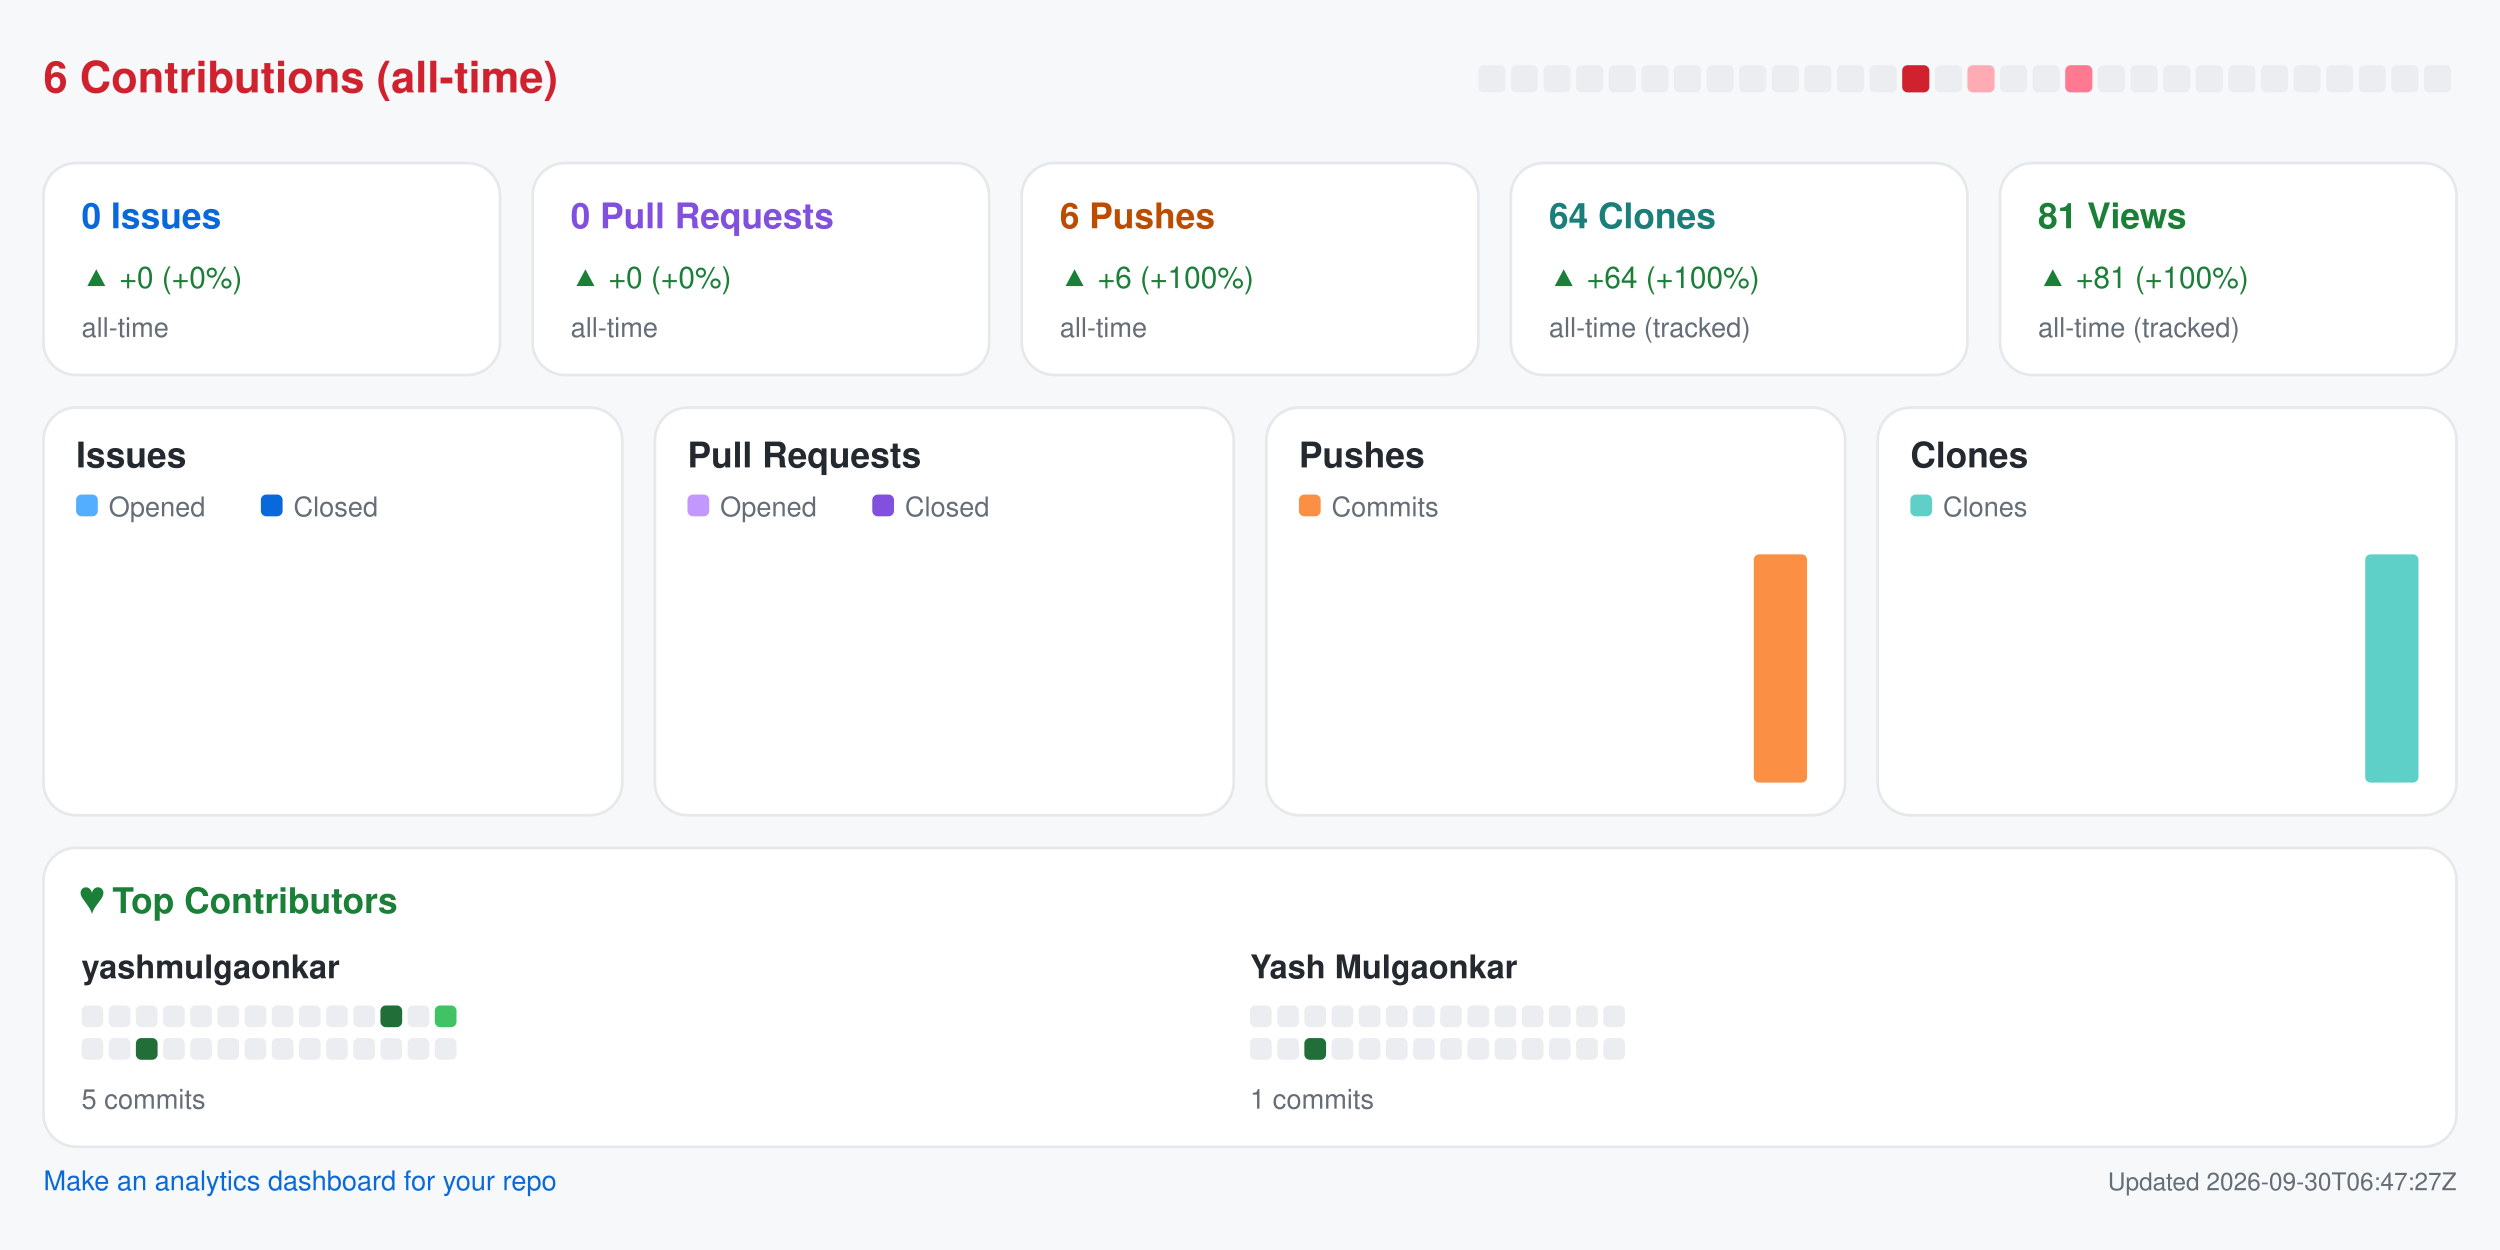
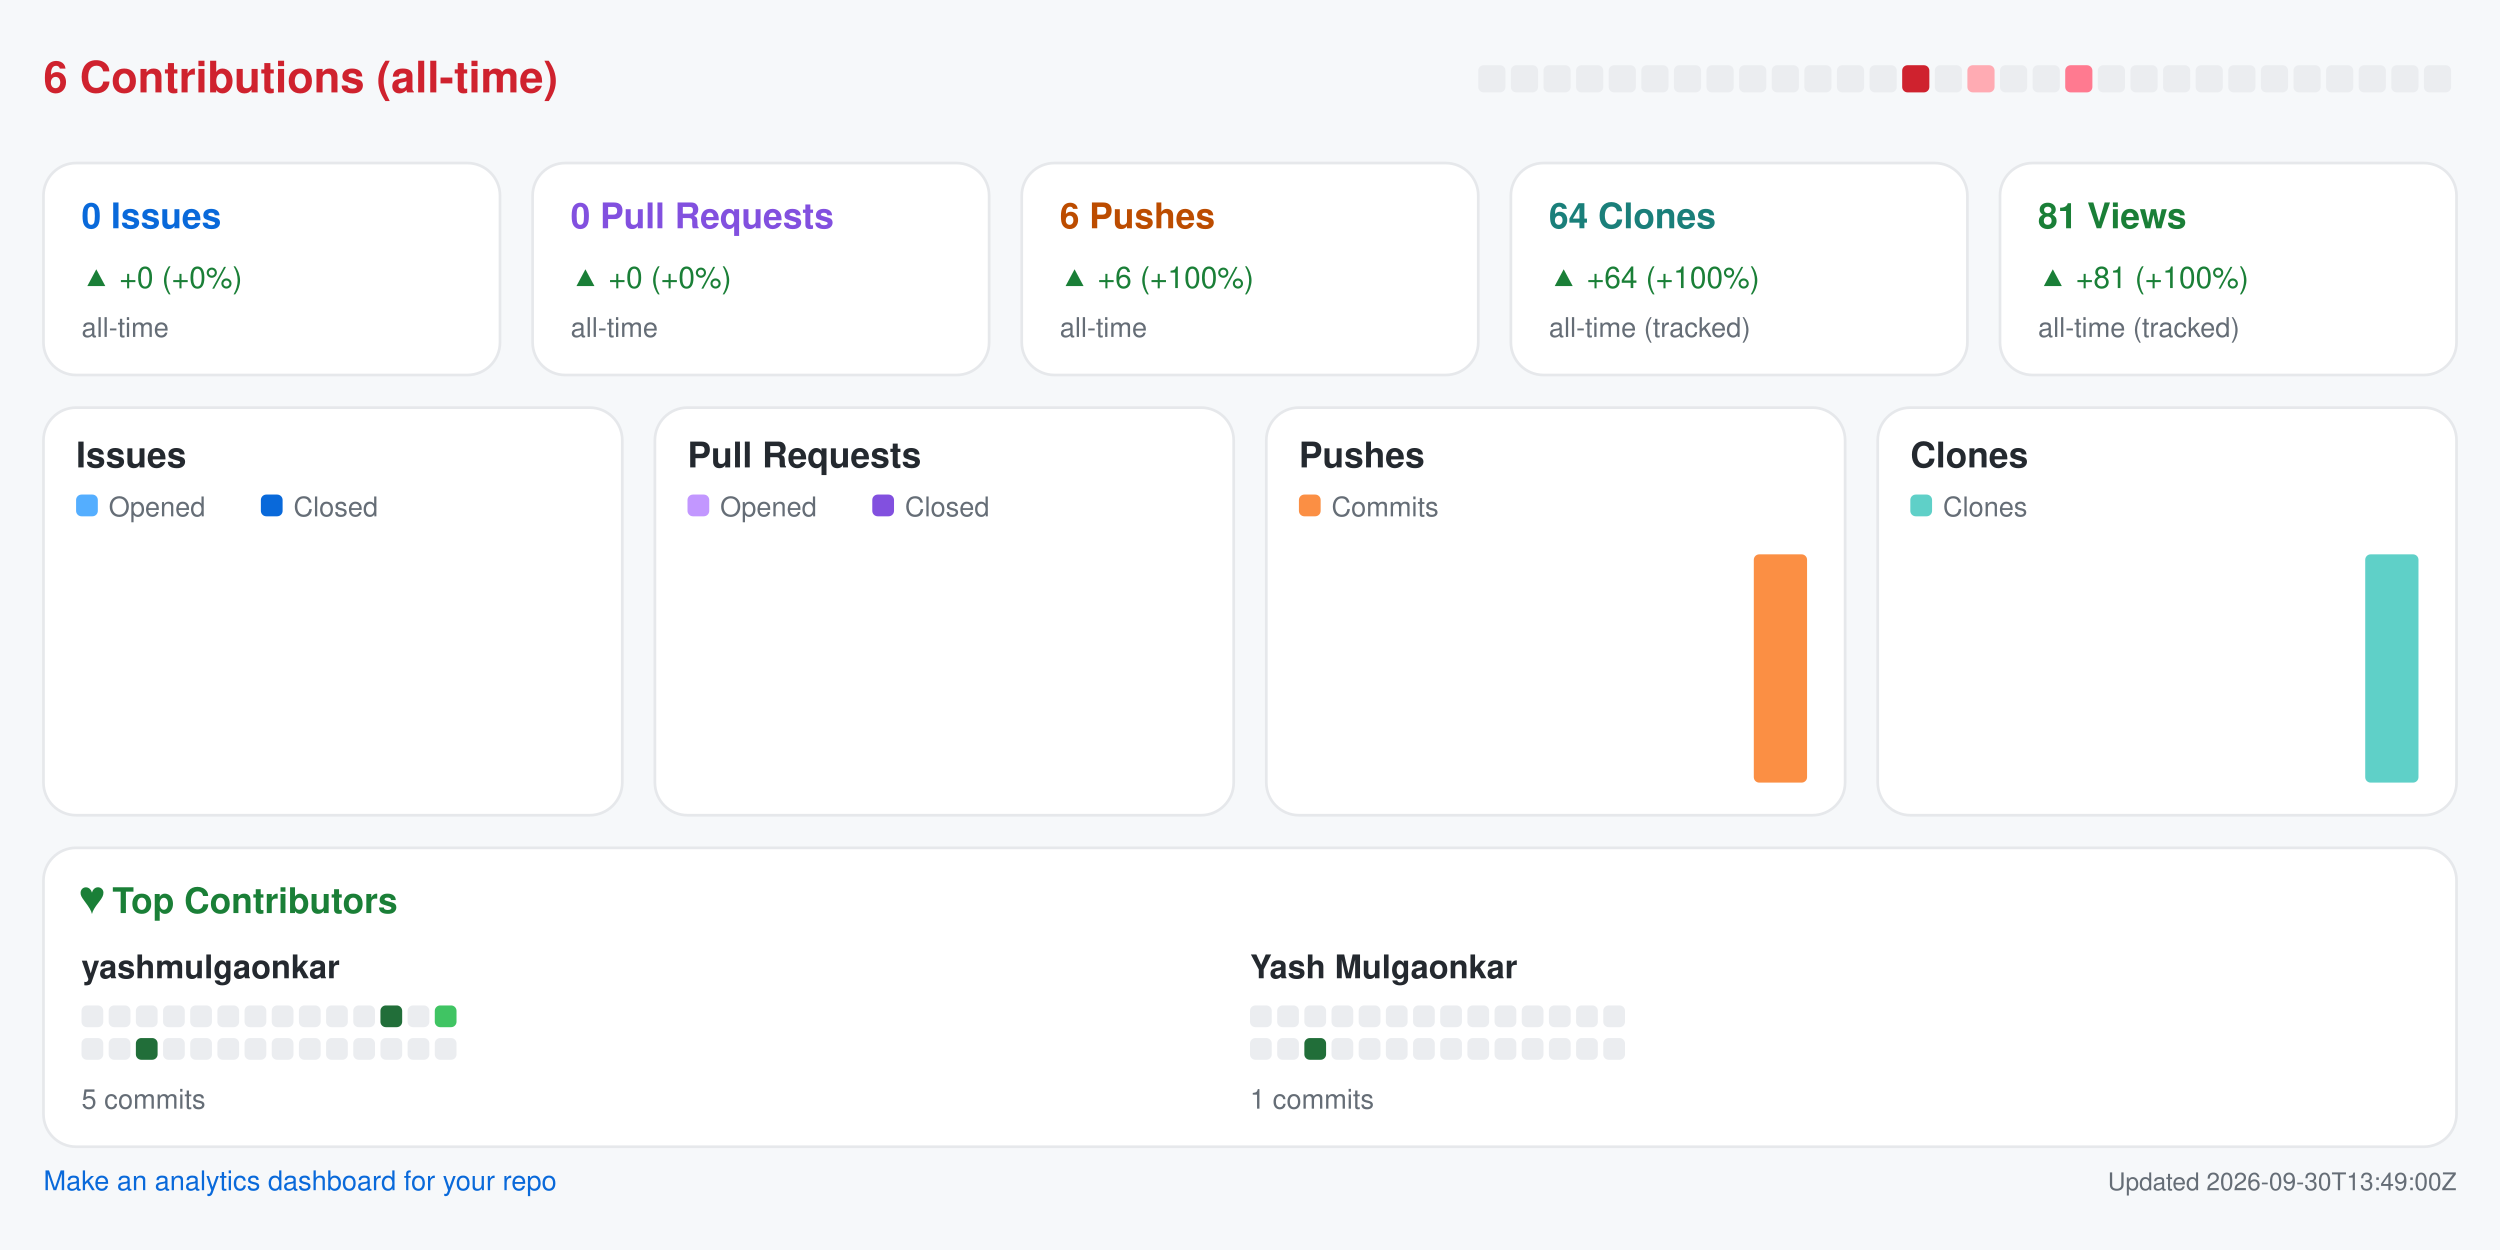
<svg xmlns="http://www.w3.org/2000/svg" width="920" height="460" viewBox="0 0 920 460" role="img" aria-label="Repository analytics for yashmulgaonkar/pi-tools">
  <rect x="0.0" y="0.0" width="920.0" height="460.0" rx="0" fill="#f6f8fa" />
  <text x="16.0" y="34.0" fill="#cf222e" font-size="16" font-family="-apple-system,BlinkMacSystemFont,Segoe UI,Helvetica,Arial,sans-serif" font-weight="600" text-anchor="start">6 Contributions (all-time)</text>
  <rect x="544.0" y="24.0" width="10.0" height="10.0" rx="2" fill="#ebedf0" />
  <rect x="556.0" y="24.0" width="10.0" height="10.0" rx="2" fill="#ebedf0" />
  <rect x="568.0" y="24.0" width="10.0" height="10.0" rx="2" fill="#ebedf0" />
  <rect x="580.0" y="24.0" width="10.0" height="10.0" rx="2" fill="#ebedf0" />
  <rect x="592.0" y="24.0" width="10.0" height="10.0" rx="2" fill="#ebedf0" />
  <rect x="604.0" y="24.0" width="10.0" height="10.0" rx="2" fill="#ebedf0" />
  <rect x="616.0" y="24.0" width="10.0" height="10.0" rx="2" fill="#ebedf0" />
  <rect x="628.0" y="24.0" width="10.0" height="10.0" rx="2" fill="#ebedf0" />
  <rect x="640.0" y="24.0" width="10.0" height="10.0" rx="2" fill="#ebedf0" />
  <rect x="652.0" y="24.0" width="10.0" height="10.0" rx="2" fill="#ebedf0" />
  <rect x="664.0" y="24.0" width="10.0" height="10.0" rx="2" fill="#ebedf0" />
  <rect x="676.0" y="24.0" width="10.0" height="10.0" rx="2" fill="#ebedf0" />
  <rect x="688.0" y="24.0" width="10.0" height="10.0" rx="2" fill="#ebedf0" />
  <rect x="700.0" y="24.0" width="10.0" height="10.0" rx="2" fill="#cf222e" />
  <rect x="712.0" y="24.0" width="10.0" height="10.0" rx="2" fill="#ebedf0" />
  <rect x="724.0" y="24.0" width="10.0" height="10.0" rx="2" fill="#ffabb3" />
  <rect x="736.0" y="24.0" width="10.0" height="10.0" rx="2" fill="#ebedf0" />
  <rect x="748.0" y="24.0" width="10.0" height="10.0" rx="2" fill="#ebedf0" />
  <rect x="760.0" y="24.0" width="10.0" height="10.0" rx="2" fill="#ff7a90" />
  <rect x="772.0" y="24.0" width="10.0" height="10.0" rx="2" fill="#ebedf0" />
  <rect x="784.0" y="24.0" width="10.0" height="10.0" rx="2" fill="#ebedf0" />
  <rect x="796.0" y="24.0" width="10.0" height="10.0" rx="2" fill="#ebedf0" />
  <rect x="808.0" y="24.0" width="10.0" height="10.0" rx="2" fill="#ebedf0" />
  <rect x="820.0" y="24.0" width="10.0" height="10.0" rx="2" fill="#ebedf0" />
  <rect x="832.0" y="24.0" width="10.0" height="10.0" rx="2" fill="#ebedf0" />
  <rect x="844.0" y="24.0" width="10.0" height="10.0" rx="2" fill="#ebedf0" />
  <rect x="856.0" y="24.0" width="10.0" height="10.0" rx="2" fill="#ebedf0" />
  <rect x="868.0" y="24.0" width="10.0" height="10.0" rx="2" fill="#ebedf0" />
  <rect x="880.0" y="24.0" width="10.0" height="10.0" rx="2" fill="#ebedf0" />
  <rect x="892.0" y="24.0" width="10.0" height="10.0" rx="2" fill="#ebedf0" />
  <rect x="16.0" y="60.0" width="168.0" height="78.0" rx="12" fill="#ffffff" stroke="#e6e8eb" />
  <text x="30.0" y="84.0" fill="#0969da" font-size="13" font-family="-apple-system,BlinkMacSystemFont,Segoe UI,Helvetica,Arial,sans-serif" font-weight="600" text-anchor="start">0 Issues</text>
  <text x="30.0" y="106.0" fill="#1a7f37" font-size="11" font-family="-apple-system,BlinkMacSystemFont,Segoe UI,Helvetica,Arial,sans-serif" font-weight="400" text-anchor="start">▲ +0 (+0%)</text>
  <text x="30.0" y="124.0" fill="#656d76" font-size="10" font-family="-apple-system,BlinkMacSystemFont,Segoe UI,Helvetica,Arial,sans-serif" font-weight="400" text-anchor="start">all-time</text>
  <rect x="196.0" y="60.0" width="168.0" height="78.0" rx="12" fill="#ffffff" stroke="#e6e8eb" />
  <text x="210.0" y="84.0" fill="#8250df" font-size="13" font-family="-apple-system,BlinkMacSystemFont,Segoe UI,Helvetica,Arial,sans-serif" font-weight="600" text-anchor="start">0 Pull Requests</text>
  <text x="210.0" y="106.0" fill="#1a7f37" font-size="11" font-family="-apple-system,BlinkMacSystemFont,Segoe UI,Helvetica,Arial,sans-serif" font-weight="400" text-anchor="start">▲ +0 (+0%)</text>
  <text x="210.0" y="124.0" fill="#656d76" font-size="10" font-family="-apple-system,BlinkMacSystemFont,Segoe UI,Helvetica,Arial,sans-serif" font-weight="400" text-anchor="start">all-time</text>
  <rect x="376.0" y="60.0" width="168.0" height="78.0" rx="12" fill="#ffffff" stroke="#e6e8eb" />
  <text x="390.0" y="84.0" fill="#bc4c00" font-size="13" font-family="-apple-system,BlinkMacSystemFont,Segoe UI,Helvetica,Arial,sans-serif" font-weight="600" text-anchor="start">6 Pushes</text>
  <text x="390.0" y="106.0" fill="#1a7f37" font-size="11" font-family="-apple-system,BlinkMacSystemFont,Segoe UI,Helvetica,Arial,sans-serif" font-weight="400" text-anchor="start">▲ +6 (+100%)</text>
  <text x="390.0" y="124.0" fill="#656d76" font-size="10" font-family="-apple-system,BlinkMacSystemFont,Segoe UI,Helvetica,Arial,sans-serif" font-weight="400" text-anchor="start">all-time</text>
  <rect x="556.0" y="60.0" width="168.0" height="78.0" rx="12" fill="#ffffff" stroke="#e6e8eb" />
  <text x="570.0" y="84.0" fill="#1a7f7a" font-size="13" font-family="-apple-system,BlinkMacSystemFont,Segoe UI,Helvetica,Arial,sans-serif" font-weight="600" text-anchor="start">64 Clones</text>
  <text x="570.0" y="106.0" fill="#1a7f37" font-size="11" font-family="-apple-system,BlinkMacSystemFont,Segoe UI,Helvetica,Arial,sans-serif" font-weight="400" text-anchor="start">▲ +64 (+100%)</text>
  <text x="570.0" y="124.0" fill="#656d76" font-size="10" font-family="-apple-system,BlinkMacSystemFont,Segoe UI,Helvetica,Arial,sans-serif" font-weight="400" text-anchor="start">all-time (tracked)</text>
  <rect x="736.0" y="60.0" width="168.0" height="78.0" rx="12" fill="#ffffff" stroke="#e6e8eb" />
  <text x="750.0" y="84.0" fill="#1a7f37" font-size="13" font-family="-apple-system,BlinkMacSystemFont,Segoe UI,Helvetica,Arial,sans-serif" font-weight="600" text-anchor="start">81 Views</text>
  <text x="750.0" y="106.0" fill="#1a7f37" font-size="11" font-family="-apple-system,BlinkMacSystemFont,Segoe UI,Helvetica,Arial,sans-serif" font-weight="400" text-anchor="start">▲ +81 (+100%)</text>
  <text x="750.0" y="124.0" fill="#656d76" font-size="10" font-family="-apple-system,BlinkMacSystemFont,Segoe UI,Helvetica,Arial,sans-serif" font-weight="400" text-anchor="start">all-time (tracked)</text>
  <rect x="16.0" y="150.0" width="213.0" height="150.0" rx="12" fill="#ffffff" stroke="#e6e8eb" />
  <text x="28.0" y="172.0" fill="#24292f" font-size="13" font-family="-apple-system,BlinkMacSystemFont,Segoe UI,Helvetica,Arial,sans-serif" font-weight="600" text-anchor="start">Issues</text>
  <rect x="28.0" y="182.0" width="8.0" height="8.0" rx="2" fill="#54aeff" />
  <text x="40.0" y="190.0" fill="#656d76" font-size="10" font-family="-apple-system,BlinkMacSystemFont,Segoe UI,Helvetica,Arial,sans-serif" font-weight="400" text-anchor="start">Opened</text>
  <rect x="96.0" y="182.0" width="8.0" height="8.0" rx="2" fill="#0969da" />
  <text x="108.0" y="190.0" fill="#656d76" font-size="10" font-family="-apple-system,BlinkMacSystemFont,Segoe UI,Helvetica,Arial,sans-serif" font-weight="400" text-anchor="start">Closed</text>
  <rect x="30.0" y="288.0" width="8.8" height="0.0" rx="2" fill="#54aeff" />
  <rect x="39.8" y="288.0" width="8.8" height="0.0" rx="2" fill="#0969da" />
  <rect x="53.6" y="288.0" width="8.8" height="0.0" rx="2" fill="#54aeff" />
  <rect x="63.4" y="288.0" width="8.8" height="0.0" rx="2" fill="#0969da" />
  <rect x="77.2" y="288.0" width="8.8" height="0.0" rx="2" fill="#54aeff" />
  <rect x="87.1" y="288.0" width="8.8" height="0.0" rx="2" fill="#0969da" />
  <rect x="100.9" y="288.0" width="8.8" height="0.0" rx="2" fill="#54aeff" />
  <rect x="110.7" y="288.0" width="8.8" height="0.0" rx="2" fill="#0969da" />
  <rect x="124.5" y="288.0" width="8.8" height="0.0" rx="2" fill="#54aeff" />
  <rect x="134.3" y="288.0" width="8.8" height="0.0" rx="2" fill="#0969da" />
  <rect x="148.1" y="288.0" width="8.8" height="0.0" rx="2" fill="#54aeff" />
  <rect x="157.9" y="288.0" width="8.8" height="0.0" rx="2" fill="#0969da" />
  <rect x="171.8" y="288.0" width="8.8" height="0.0" rx="2" fill="#54aeff" />
  <rect x="181.6" y="288.0" width="8.8" height="0.0" rx="2" fill="#0969da" />
  <rect x="195.4" y="288.0" width="8.8" height="0.0" rx="2" fill="#54aeff" />
  <rect x="205.2" y="288.0" width="8.8" height="0.0" rx="2" fill="#0969da" />
  <rect x="241.0" y="150.0" width="213.0" height="150.0" rx="12" fill="#ffffff" stroke="#e6e8eb" />
  <text x="253.0" y="172.0" fill="#24292f" font-size="13" font-family="-apple-system,BlinkMacSystemFont,Segoe UI,Helvetica,Arial,sans-serif" font-weight="600" text-anchor="start">Pull Requests</text>
  <rect x="253.0" y="182.0" width="8.0" height="8.0" rx="2" fill="#c297ff" />
  <text x="265.0" y="190.0" fill="#656d76" font-size="10" font-family="-apple-system,BlinkMacSystemFont,Segoe UI,Helvetica,Arial,sans-serif" font-weight="400" text-anchor="start">Opened</text>
  <rect x="321.0" y="182.0" width="8.0" height="8.0" rx="2" fill="#8250df" />
  <text x="333.0" y="190.0" fill="#656d76" font-size="10" font-family="-apple-system,BlinkMacSystemFont,Segoe UI,Helvetica,Arial,sans-serif" font-weight="400" text-anchor="start">Closed</text>
  <rect x="255.0" y="288.0" width="8.8" height="0.0" rx="2" fill="#c297ff" />
  <rect x="264.8" y="288.0" width="8.8" height="0.0" rx="2" fill="#8250df" />
  <rect x="278.6" y="288.0" width="8.8" height="0.0" rx="2" fill="#c297ff" />
  <rect x="288.4" y="288.0" width="8.8" height="0.0" rx="2" fill="#8250df" />
  <rect x="302.2" y="288.0" width="8.8" height="0.0" rx="2" fill="#c297ff" />
  <rect x="312.1" y="288.0" width="8.8" height="0.0" rx="2" fill="#8250df" />
  <rect x="325.9" y="288.0" width="8.8" height="0.0" rx="2" fill="#c297ff" />
  <rect x="335.7" y="288.0" width="8.8" height="0.0" rx="2" fill="#8250df" />
  <rect x="349.5" y="288.0" width="8.8" height="0.0" rx="2" fill="#c297ff" />
  <rect x="359.3" y="288.0" width="8.8" height="0.0" rx="2" fill="#8250df" />
  <rect x="373.1" y="288.0" width="8.8" height="0.0" rx="2" fill="#c297ff" />
  <rect x="382.9" y="288.0" width="8.8" height="0.0" rx="2" fill="#8250df" />
  <rect x="396.8" y="288.0" width="8.8" height="0.0" rx="2" fill="#c297ff" />
  <rect x="406.6" y="288.0" width="8.8" height="0.0" rx="2" fill="#8250df" />
  <rect x="420.4" y="288.0" width="8.8" height="0.0" rx="2" fill="#c297ff" />
  <rect x="430.2" y="288.0" width="8.8" height="0.0" rx="2" fill="#8250df" />
  <rect x="466.0" y="150.0" width="213.0" height="150.0" rx="12" fill="#ffffff" stroke="#e6e8eb" />
  <text x="478.0" y="172.0" fill="#24292f" font-size="13" font-family="-apple-system,BlinkMacSystemFont,Segoe UI,Helvetica,Arial,sans-serif" font-weight="600" text-anchor="start">Pushes</text>
  <rect x="478.0" y="182.0" width="8.0" height="8.0" rx="2" fill="#fb8f44" />
  <text x="490.0" y="190.0" fill="#656d76" font-size="10" font-family="-apple-system,BlinkMacSystemFont,Segoe UI,Helvetica,Arial,sans-serif" font-weight="400" text-anchor="start">Commits</text>
  <rect x="480.0" y="288.0" width="19.6" height="0.0" rx="2" fill="#fb8f44" />
  <rect x="503.6" y="288.0" width="19.6" height="0.0" rx="2" fill="#fb8f44" />
  <rect x="527.2" y="288.0" width="19.6" height="0.0" rx="2" fill="#fb8f44" />
  <rect x="550.9" y="288.0" width="19.6" height="0.0" rx="2" fill="#fb8f44" />
  <rect x="574.5" y="288.0" width="19.6" height="0.0" rx="2" fill="#fb8f44" />
  <rect x="598.1" y="288.0" width="19.6" height="0.0" rx="2" fill="#fb8f44" />
  <rect x="621.8" y="288.0" width="19.6" height="0.0" rx="2" fill="#fb8f44" />
  <rect x="645.4" y="204.0" width="19.6" height="84.0" rx="2" fill="#fb8f44" />
  <rect x="691.0" y="150.0" width="213.0" height="150.0" rx="12" fill="#ffffff" stroke="#e6e8eb" />
  <text x="703.0" y="172.0" fill="#24292f" font-size="13" font-family="-apple-system,BlinkMacSystemFont,Segoe UI,Helvetica,Arial,sans-serif" font-weight="600" text-anchor="start">Clones</text>
  <rect x="703.0" y="182.0" width="8.0" height="8.0" rx="2" fill="#5fd0c8" />
  <text x="715.0" y="190.0" fill="#656d76" font-size="10" font-family="-apple-system,BlinkMacSystemFont,Segoe UI,Helvetica,Arial,sans-serif" font-weight="400" text-anchor="start">Clones</text>
  <rect x="705.0" y="288.0" width="19.6" height="0.0" rx="2" fill="#5fd0c8" />
  <rect x="728.6" y="288.0" width="19.6" height="0.0" rx="2" fill="#5fd0c8" />
  <rect x="752.2" y="288.0" width="19.6" height="0.0" rx="2" fill="#5fd0c8" />
  <rect x="775.9" y="288.0" width="19.6" height="0.0" rx="2" fill="#5fd0c8" />
  <rect x="799.5" y="288.0" width="19.6" height="0.0" rx="2" fill="#5fd0c8" />
  <rect x="823.1" y="288.0" width="19.6" height="0.0" rx="2" fill="#5fd0c8" />
  <rect x="846.8" y="288.0" width="19.6" height="0.0" rx="2" fill="#5fd0c8" />
  <rect x="870.4" y="204.0" width="19.6" height="84.0" rx="2" fill="#5fd0c8" />
  <rect x="16.0" y="312.0" width="888.0" height="110.0" rx="12" fill="#ffffff" stroke="#e6e8eb" />
  <text x="30.0" y="336.0" fill="#1a7f37" font-size="13" font-family="-apple-system,BlinkMacSystemFont,Segoe UI,Helvetica,Arial,sans-serif" font-weight="600" text-anchor="start">♥  Top Contributors</text>
  <text x="30.0" y="360.0" fill="#24292f" font-size="12" font-family="-apple-system,BlinkMacSystemFont,Segoe UI,Helvetica,Arial,sans-serif" font-weight="600" text-anchor="start">yashmulgaonkar</text>
  <rect x="30.0" y="370.0" width="8.0" height="8.0" rx="2" fill="#ebedf0" />
  <rect x="40.0" y="370.0" width="8.0" height="8.0" rx="2" fill="#ebedf0" />
  <rect x="50.0" y="370.0" width="8.0" height="8.0" rx="2" fill="#ebedf0" />
  <rect x="60.0" y="370.0" width="8.0" height="8.0" rx="2" fill="#ebedf0" />
  <rect x="70.0" y="370.0" width="8.0" height="8.0" rx="2" fill="#ebedf0" />
  <rect x="80.0" y="370.0" width="8.0" height="8.0" rx="2" fill="#ebedf0" />
  <rect x="90.0" y="370.0" width="8.0" height="8.0" rx="2" fill="#ebedf0" />
  <rect x="100.0" y="370.0" width="8.0" height="8.0" rx="2" fill="#ebedf0" />
  <rect x="110.0" y="370.0" width="8.0" height="8.0" rx="2" fill="#ebedf0" />
  <rect x="120.0" y="370.0" width="8.0" height="8.0" rx="2" fill="#ebedf0" />
  <rect x="130.0" y="370.0" width="8.0" height="8.0" rx="2" fill="#ebedf0" />
  <rect x="140.0" y="370.0" width="8.0" height="8.0" rx="2" fill="#216e39" />
  <rect x="150.0" y="370.0" width="8.0" height="8.0" rx="2" fill="#ebedf0" />
  <rect x="160.0" y="370.0" width="8.0" height="8.0" rx="2" fill="#40c463" />
  <rect x="30.0" y="382.0" width="8.0" height="8.0" rx="2" fill="#ebedf0" />
  <rect x="40.0" y="382.0" width="8.0" height="8.0" rx="2" fill="#ebedf0" />
  <rect x="50.0" y="382.0" width="8.0" height="8.0" rx="2" fill="#216e39" />
  <rect x="60.0" y="382.0" width="8.0" height="8.0" rx="2" fill="#ebedf0" />
  <rect x="70.0" y="382.0" width="8.0" height="8.0" rx="2" fill="#ebedf0" />
  <rect x="80.0" y="382.0" width="8.0" height="8.0" rx="2" fill="#ebedf0" />
  <rect x="90.0" y="382.0" width="8.0" height="8.0" rx="2" fill="#ebedf0" />
  <rect x="100.0" y="382.0" width="8.0" height="8.0" rx="2" fill="#ebedf0" />
  <rect x="110.0" y="382.0" width="8.0" height="8.0" rx="2" fill="#ebedf0" />
  <rect x="120.0" y="382.0" width="8.0" height="8.0" rx="2" fill="#ebedf0" />
  <rect x="130.0" y="382.0" width="8.0" height="8.0" rx="2" fill="#ebedf0" />
  <rect x="140.0" y="382.0" width="8.0" height="8.0" rx="2" fill="#ebedf0" />
  <rect x="150.0" y="382.0" width="8.0" height="8.0" rx="2" fill="#ebedf0" />
  <rect x="160.0" y="382.0" width="8.0" height="8.0" rx="2" fill="#ebedf0" />
  <text x="30.0" y="408.0" fill="#656d76" font-size="10" font-family="-apple-system,BlinkMacSystemFont,Segoe UI,Helvetica,Arial,sans-serif" font-weight="400" text-anchor="start">5 commits</text>
  <text x="460.0" y="360.0" fill="#24292f" font-size="12" font-family="-apple-system,BlinkMacSystemFont,Segoe UI,Helvetica,Arial,sans-serif" font-weight="600" text-anchor="start">Yash Mulgaonkar</text>
  <rect x="460.0" y="370.0" width="8.0" height="8.0" rx="2" fill="#ebedf0" />
  <rect x="470.0" y="370.0" width="8.0" height="8.0" rx="2" fill="#ebedf0" />
  <rect x="480.0" y="370.0" width="8.0" height="8.0" rx="2" fill="#ebedf0" />
  <rect x="490.0" y="370.0" width="8.0" height="8.0" rx="2" fill="#ebedf0" />
  <rect x="500.0" y="370.0" width="8.0" height="8.0" rx="2" fill="#ebedf0" />
  <rect x="510.0" y="370.0" width="8.0" height="8.0" rx="2" fill="#ebedf0" />
  <rect x="520.0" y="370.0" width="8.0" height="8.0" rx="2" fill="#ebedf0" />
  <rect x="530.0" y="370.0" width="8.0" height="8.0" rx="2" fill="#ebedf0" />
  <rect x="540.0" y="370.0" width="8.0" height="8.0" rx="2" fill="#ebedf0" />
  <rect x="550.0" y="370.0" width="8.0" height="8.0" rx="2" fill="#ebedf0" />
  <rect x="560.0" y="370.0" width="8.0" height="8.0" rx="2" fill="#ebedf0" />
  <rect x="570.0" y="370.0" width="8.0" height="8.0" rx="2" fill="#ebedf0" />
  <rect x="580.0" y="370.0" width="8.0" height="8.0" rx="2" fill="#ebedf0" />
  <rect x="590.0" y="370.0" width="8.0" height="8.0" rx="2" fill="#ebedf0" />
  <rect x="460.0" y="382.0" width="8.0" height="8.0" rx="2" fill="#ebedf0" />
  <rect x="470.0" y="382.0" width="8.0" height="8.0" rx="2" fill="#ebedf0" />
  <rect x="480.0" y="382.0" width="8.0" height="8.0" rx="2" fill="#216e39" />
  <rect x="490.0" y="382.0" width="8.0" height="8.0" rx="2" fill="#ebedf0" />
  <rect x="500.0" y="382.0" width="8.0" height="8.0" rx="2" fill="#ebedf0" />
  <rect x="510.0" y="382.0" width="8.0" height="8.0" rx="2" fill="#ebedf0" />
  <rect x="520.0" y="382.0" width="8.0" height="8.0" rx="2" fill="#ebedf0" />
  <rect x="530.0" y="382.0" width="8.0" height="8.0" rx="2" fill="#ebedf0" />
  <rect x="540.0" y="382.0" width="8.0" height="8.0" rx="2" fill="#ebedf0" />
  <rect x="550.0" y="382.0" width="8.0" height="8.0" rx="2" fill="#ebedf0" />
  <rect x="560.0" y="382.0" width="8.0" height="8.0" rx="2" fill="#ebedf0" />
  <rect x="570.0" y="382.0" width="8.0" height="8.0" rx="2" fill="#ebedf0" />
  <rect x="580.0" y="382.0" width="8.0" height="8.0" rx="2" fill="#ebedf0" />
  <rect x="590.0" y="382.0" width="8.0" height="8.0" rx="2" fill="#ebedf0" />
  <text x="460.0" y="408.0" fill="#656d76" font-size="10" font-family="-apple-system,BlinkMacSystemFont,Segoe UI,Helvetica,Arial,sans-serif" font-weight="400" text-anchor="start">1 commits</text>
  <a href="https://github.com/yashmulgaonkar/repo-analytics" target="_blank" rel="noopener noreferrer">
    <text x="16.0" y="438.0" fill="#0969da" font-size="10" font-family="-apple-system,BlinkMacSystemFont,Segoe UI,Helvetica,Arial,sans-serif" font-weight="400" text-anchor="start">Make an analytics dashboard for your repo</text>
  </a>
-   <text x="904.0" y="438.0" fill="#656d76" font-size="9" font-family="-apple-system,BlinkMacSystemFont,Segoe UI,Helvetica,Arial,sans-serif" font-weight="400" text-anchor="end">Updated 2026-09-30T06:47:27Z</text>
+   <text x="904.0" y="438.0" fill="#656d76" font-size="9" font-family="-apple-system,BlinkMacSystemFont,Segoe UI,Helvetica,Arial,sans-serif" font-weight="400" text-anchor="end">Updated 2026-09-30T13:49:00Z</text>
</svg>
